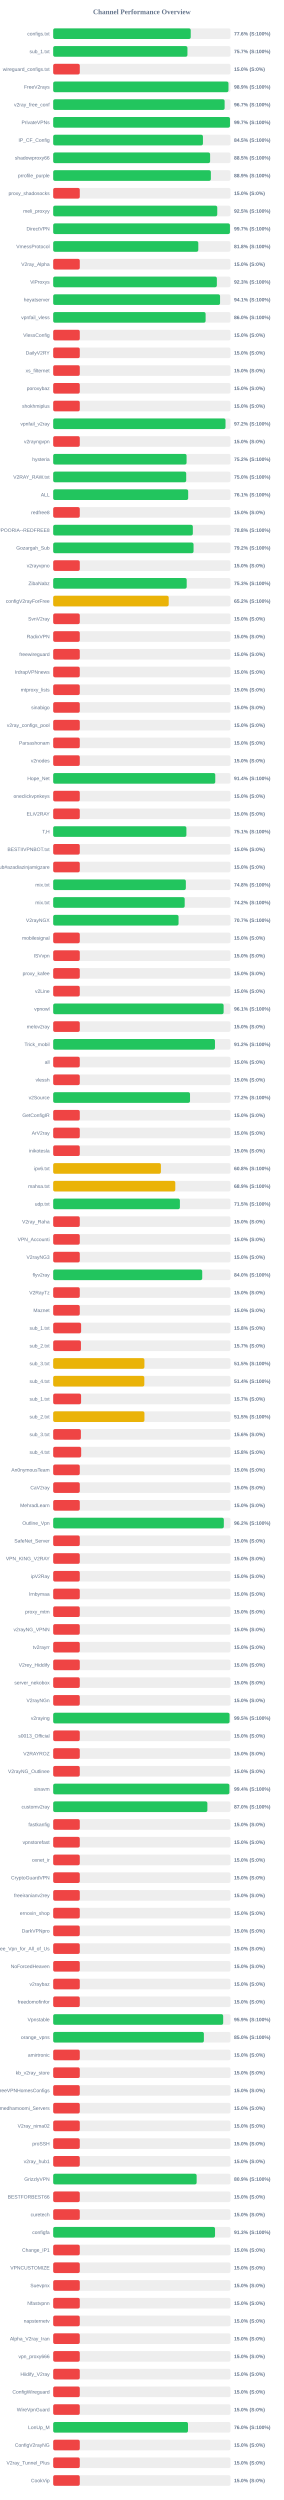
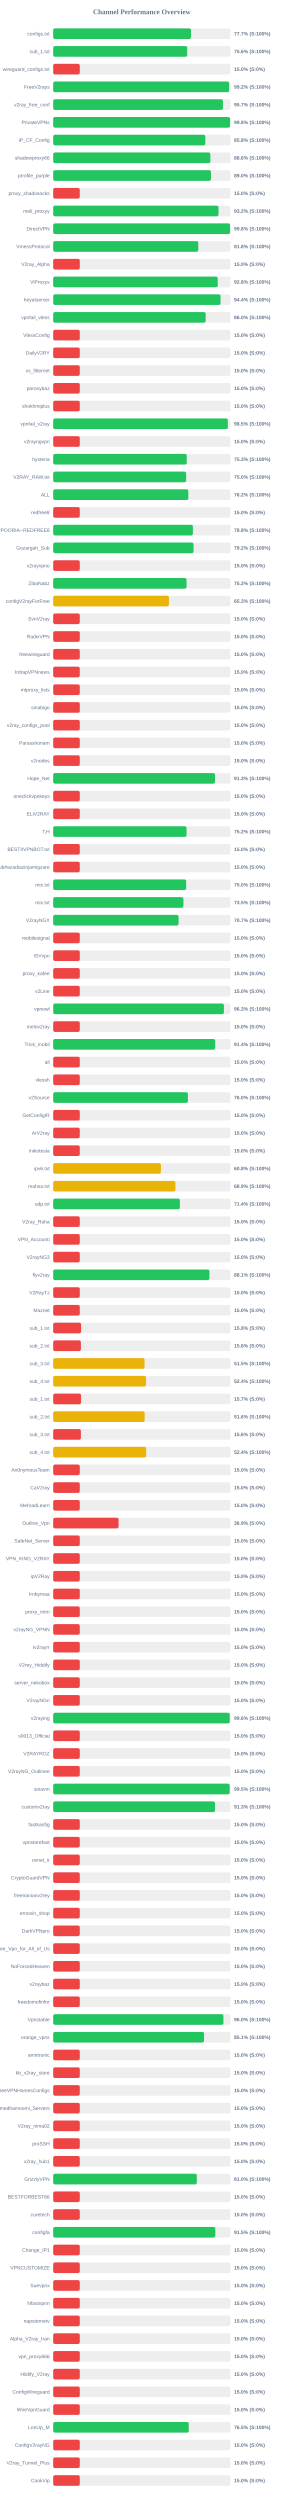
<svg xmlns="http://www.w3.org/2000/svg" width="800" height="7050" version="1.1">
  <style>
        .row { font: 14px Arial; fill: #64748b; }
        .score { font: bold 14px Arial; fill: #64748b; }
    </style>
  <text x="400" y="40" text-anchor="middle" font-size="20px" font-weight="bold" fill="#64748b">Channel Performance Overview</text>
  <rect x="150" y="80" width="500" height="30" fill="#eee" rx="5" />
-   <rect x="150" y="80" width="387.85" height="30" fill="#22c55e" rx="5" />
+   <rect x="150" y="80" width="388.6" height="30" fill="#22c55e" rx="5" />
  <text x="140" y="100" text-anchor="end" class="row">configs.txt</text>
-   <text x="660" y="100" text-anchor="start" class="score">77.6% (S:100%)</text>
+   <text x="660" y="100" text-anchor="start" class="score">77.7% (S:100%)</text>
  <rect x="150" y="130" width="500" height="30" fill="#eee" rx="5" />
-   <rect x="150" y="130" width="378.6" height="30" fill="#22c55e" rx="5" />
+   <rect x="150" y="130" width="377.95" height="30" fill="#22c55e" rx="5" />
  <text x="140" y="150" text-anchor="end" class="row">sub_1.txt</text>
-   <text x="660" y="150" text-anchor="start" class="score">75.7% (S:100%)</text>
+   <text x="660" y="150" text-anchor="start" class="score">75.6% (S:100%)</text>
  <rect x="150" y="180" width="500" height="30" fill="#eee" rx="5" />
  <rect x="150" y="180" width="75.0" height="30" fill="#ef4444" rx="5" />
  <text x="140" y="200" text-anchor="end" class="row">wireguard_configs.txt</text>
  <text x="660" y="200" text-anchor="start" class="score">15.0% (S:0%)</text>
  <rect x="150" y="230" width="500" height="30" fill="#eee" rx="5" />
-   <rect x="150" y="230" width="494.3" height="30" fill="#22c55e" rx="5" />
+   <rect x="150" y="230" width="496.2" height="30" fill="#22c55e" rx="5" />
  <text x="140" y="250" text-anchor="end" class="row">FreeV2rays</text>
-   <text x="660" y="250" text-anchor="start" class="score">98.9% (S:100%)</text>
+   <text x="660" y="250" text-anchor="start" class="score">99.2% (S:100%)</text>
  <rect x="150" y="280" width="500" height="30" fill="#eee" rx="5" />
-   <rect x="150" y="280" width="483.45" height="30" fill="#22c55e" rx="5" />
+   <rect x="150" y="280" width="478.7" height="30" fill="#22c55e" rx="5" />
  <text x="140" y="300" text-anchor="end" class="row">v2ray_free_conf</text>
-   <text x="660" y="300" text-anchor="start" class="score">96.7% (S:100%)</text>
+   <text x="660" y="300" text-anchor="start" class="score">95.7% (S:100%)</text>
  <rect x="150" y="330" width="500" height="30" fill="#eee" rx="5" />
-   <rect x="150" y="330" width="498.55" height="30" fill="#22c55e" rx="5" />
+   <rect x="150" y="330" width="498.75" height="30" fill="#22c55e" rx="5" />
  <text x="140" y="350" text-anchor="end" class="row">PrivateVPNs</text>
-   <text x="660" y="350" text-anchor="start" class="score">99.7% (S:100%)</text>
+   <text x="660" y="350" text-anchor="start" class="score">99.8% (S:100%)</text>
  <rect x="150" y="380" width="500" height="30" fill="#eee" rx="5" />
-   <rect x="150" y="380" width="422.3" height="30" fill="#22c55e" rx="5" />
+   <rect x="150" y="380" width="429.0" height="30" fill="#22c55e" rx="5" />
  <text x="140" y="400" text-anchor="end" class="row">IP_CF_Config</text>
-   <text x="660" y="400" text-anchor="start" class="score">84.5% (S:100%)</text>
+   <text x="660" y="400" text-anchor="start" class="score">85.8% (S:100%)</text>
  <rect x="150" y="430" width="500" height="30" fill="#eee" rx="5" />
-   <rect x="150" y="430" width="442.5" height="30" fill="#22c55e" rx="5" />
+   <rect x="150" y="430" width="443.2" height="30" fill="#22c55e" rx="5" />
  <text x="140" y="450" text-anchor="end" class="row">shadowproxy66</text>
-   <text x="660" y="450" text-anchor="start" class="score">88.5% (S:100%)</text>
+   <text x="660" y="450" text-anchor="start" class="score">88.6% (S:100%)</text>
  <rect x="150" y="480" width="500" height="30" fill="#eee" rx="5" />
-   <rect x="150" y="480" width="444.65" height="30" fill="#22c55e" rx="5" />
+   <rect x="150" y="480" width="444.9" height="30" fill="#22c55e" rx="5" />
  <text x="140" y="500" text-anchor="end" class="row">prrofile_purple</text>
-   <text x="660" y="500" text-anchor="start" class="score">88.9% (S:100%)</text>
+   <text x="660" y="500" text-anchor="start" class="score">89.0% (S:100%)</text>
  <rect x="150" y="530" width="500" height="30" fill="#eee" rx="5" />
  <rect x="150" y="530" width="75.0" height="30" fill="#ef4444" rx="5" />
  <text x="140" y="550" text-anchor="end" class="row">proxy_shadosocks</text>
  <text x="660" y="550" text-anchor="start" class="score">15.0% (S:0%)</text>
  <rect x="150" y="580" width="500" height="30" fill="#eee" rx="5" />
-   <rect x="150" y="580" width="462.65" height="30" fill="#22c55e" rx="5" />
+   <rect x="150" y="580" width="466.25" height="30" fill="#22c55e" rx="5" />
  <text x="140" y="600" text-anchor="end" class="row">meli_proxyy</text>
-   <text x="660" y="600" text-anchor="start" class="score">92.5% (S:100%)</text>
+   <text x="660" y="600" text-anchor="start" class="score">93.2% (S:100%)</text>
  <rect x="150" y="630" width="500" height="30" fill="#eee" rx="5" />
-   <rect x="150" y="630" width="498.45" height="30" fill="#22c55e" rx="5" />
+   <rect x="150" y="630" width="498.8" height="30" fill="#22c55e" rx="5" />
  <text x="140" y="650" text-anchor="end" class="row">DirectVPN</text>
-   <text x="660" y="650" text-anchor="start" class="score">99.7% (S:100%)</text>
+   <text x="660" y="650" text-anchor="start" class="score">99.8% (S:100%)</text>
  <rect x="150" y="680" width="500" height="30" fill="#eee" rx="5" />
-   <rect x="150" y="680" width="409.2" height="30" fill="#22c55e" rx="5" />
+   <rect x="150" y="680" width="409.25" height="30" fill="#22c55e" rx="5" />
  <text x="140" y="700" text-anchor="end" class="row">VmessProtocol</text>
  <text x="660" y="700" text-anchor="start" class="score">81.8% (S:100%)</text>
  <rect x="150" y="730" width="500" height="30" fill="#eee" rx="5" />
  <rect x="150" y="730" width="75.0" height="30" fill="#ef4444" rx="5" />
  <text x="140" y="750" text-anchor="end" class="row">V2ray_Alpha</text>
  <text x="660" y="750" text-anchor="start" class="score">15.0% (S:0%)</text>
  <rect x="150" y="780" width="500" height="30" fill="#eee" rx="5" />
-   <rect x="150" y="780" width="461.55" height="30" fill="#22c55e" rx="5" />
+   <rect x="150" y="780" width="464.05" height="30" fill="#22c55e" rx="5" />
  <text x="140" y="800" text-anchor="end" class="row">ViProxys</text>
-   <text x="660" y="800" text-anchor="start" class="score">92.3% (S:100%)</text>
+   <text x="660" y="800" text-anchor="start" class="score">92.8% (S:100%)</text>
  <rect x="150" y="830" width="500" height="30" fill="#eee" rx="5" />
-   <rect x="150" y="830" width="470.55" height="30" fill="#22c55e" rx="5" />
+   <rect x="150" y="830" width="471.95" height="30" fill="#22c55e" rx="5" />
  <text x="140" y="850" text-anchor="end" class="row">heyatserver</text>
-   <text x="660" y="850" text-anchor="start" class="score">94.1% (S:100%)</text>
+   <text x="660" y="850" text-anchor="start" class="score">94.4% (S:100%)</text>
  <rect x="150" y="880" width="500" height="30" fill="#eee" rx="5" />
-   <rect x="150" y="880" width="429.8" height="30" fill="#22c55e" rx="5" />
+   <rect x="150" y="880" width="430.0" height="30" fill="#22c55e" rx="5" />
  <text x="140" y="900" text-anchor="end" class="row">vpnfail_vless</text>
  <text x="660" y="900" text-anchor="start" class="score">86.0% (S:100%)</text>
  <rect x="150" y="930" width="500" height="30" fill="#eee" rx="5" />
  <rect x="150" y="930" width="75.0" height="30" fill="#ef4444" rx="5" />
  <text x="140" y="950" text-anchor="end" class="row">VlessConfig</text>
  <text x="660" y="950" text-anchor="start" class="score">15.0% (S:0%)</text>
  <rect x="150" y="980" width="500" height="30" fill="#eee" rx="5" />
  <rect x="150" y="980" width="75.0" height="30" fill="#ef4444" rx="5" />
  <text x="140" y="1000" text-anchor="end" class="row">DailyV2RY</text>
  <text x="660" y="1000" text-anchor="start" class="score">15.0% (S:0%)</text>
  <rect x="150" y="1030" width="500" height="30" fill="#eee" rx="5" />
  <rect x="150" y="1030" width="75.0" height="30" fill="#ef4444" rx="5" />
  <text x="140" y="1050" text-anchor="end" class="row">xs_filternet</text>
  <text x="660" y="1050" text-anchor="start" class="score">15.0% (S:0%)</text>
  <rect x="150" y="1080" width="500" height="30" fill="#eee" rx="5" />
  <rect x="150" y="1080" width="75.0" height="30" fill="#ef4444" rx="5" />
  <text x="140" y="1100" text-anchor="end" class="row">poroxybaz</text>
  <text x="660" y="1100" text-anchor="start" class="score">15.0% (S:0%)</text>
  <rect x="150" y="1130" width="500" height="30" fill="#eee" rx="5" />
  <rect x="150" y="1130" width="75.0" height="30" fill="#ef4444" rx="5" />
  <text x="140" y="1150" text-anchor="end" class="row">shokhmiplus</text>
  <text x="660" y="1150" text-anchor="start" class="score">15.0% (S:0%)</text>
  <rect x="150" y="1180" width="500" height="30" fill="#eee" rx="5" />
-   <rect x="150" y="1180" width="485.95" height="30" fill="#22c55e" rx="5" />
+   <rect x="150" y="1180" width="492.45" height="30" fill="#22c55e" rx="5" />
  <text x="140" y="1200" text-anchor="end" class="row">vpnfail_v2ray</text>
-   <text x="660" y="1200" text-anchor="start" class="score">97.2% (S:100%)</text>
+   <text x="660" y="1200" text-anchor="start" class="score">98.5% (S:100%)</text>
  <rect x="150" y="1230" width="500" height="30" fill="#eee" rx="5" />
  <rect x="150" y="1230" width="75.0" height="30" fill="#ef4444" rx="5" />
  <text x="140" y="1250" text-anchor="end" class="row">v2rayngvpn</text>
  <text x="660" y="1250" text-anchor="start" class="score">15.0% (S:0%)</text>
  <rect x="150" y="1280" width="500" height="30" fill="#eee" rx="5" />
-   <rect x="150" y="1280" width="376.15" height="30" fill="#22c55e" rx="5" />
+   <rect x="150" y="1280" width="376.65" height="30" fill="#22c55e" rx="5" />
  <text x="140" y="1300" text-anchor="end" class="row">hysteria</text>
-   <text x="660" y="1300" text-anchor="start" class="score">75.2% (S:100%)</text>
+   <text x="660" y="1300" text-anchor="start" class="score">75.3% (S:100%)</text>
  <rect x="150" y="1330" width="500" height="30" fill="#eee" rx="5" />
-   <rect x="150" y="1330" width="375.1" height="30" fill="#22c55e" rx="5" />
+   <rect x="150" y="1330" width="374.95" height="30" fill="#22c55e" rx="5" />
  <text x="140" y="1350" text-anchor="end" class="row">V2RAY_RAW.txt</text>
  <text x="660" y="1350" text-anchor="start" class="score">75.0% (S:100%)</text>
  <rect x="150" y="1380" width="500" height="30" fill="#eee" rx="5" />
-   <rect x="150" y="1380" width="380.65" height="30" fill="#22c55e" rx="5" />
+   <rect x="150" y="1380" width="381.1" height="30" fill="#22c55e" rx="5" />
  <text x="140" y="1400" text-anchor="end" class="row">ALL</text>
-   <text x="660" y="1400" text-anchor="start" class="score">76.1% (S:100%)</text>
+   <text x="660" y="1400" text-anchor="start" class="score">76.2% (S:100%)</text>
  <rect x="150" y="1430" width="500" height="30" fill="#eee" rx="5" />
  <rect x="150" y="1430" width="75.0" height="30" fill="#ef4444" rx="5" />
  <text x="140" y="1450" text-anchor="end" class="row">redfree8</text>
  <text x="660" y="1450" text-anchor="start" class="score">15.0% (S:0%)</text>
  <rect x="150" y="1480" width="500" height="30" fill="#eee" rx="5" />
-   <rect x="150" y="1480" width="393.8" height="30" fill="#22c55e" rx="5" />
+   <rect x="150" y="1480" width="394.0" height="30" fill="#22c55e" rx="5" />
  <text x="140" y="1500" text-anchor="end" class="row">POORIA--REDFREE8.txt#POORIA--REDFREE8</text>
  <text x="660" y="1500" text-anchor="start" class="score">78.8% (S:100%)</text>
  <rect x="150" y="1530" width="500" height="30" fill="#eee" rx="5" />
  <rect x="150" y="1530" width="395.8" height="30" fill="#22c55e" rx="5" />
  <text x="140" y="1550" text-anchor="end" class="row">Gozargah_Sub</text>
  <text x="660" y="1550" text-anchor="start" class="score">79.2% (S:100%)</text>
  <rect x="150" y="1580" width="500" height="30" fill="#eee" rx="5" />
  <rect x="150" y="1580" width="75.0" height="30" fill="#ef4444" rx="5" />
  <text x="140" y="1600" text-anchor="end" class="row">v2rayvpno</text>
  <text x="660" y="1600" text-anchor="start" class="score">15.0% (S:0%)</text>
  <rect x="150" y="1630" width="500" height="30" fill="#eee" rx="5" />
-   <rect x="150" y="1630" width="376.5" height="30" fill="#22c55e" rx="5" />
+   <rect x="150" y="1630" width="376.1" height="30" fill="#22c55e" rx="5" />
  <text x="140" y="1650" text-anchor="end" class="row">ZibaNabz</text>
-   <text x="660" y="1650" text-anchor="start" class="score">75.3% (S:100%)</text>
+   <text x="660" y="1650" text-anchor="start" class="score">75.2% (S:100%)</text>
  <rect x="150" y="1680" width="500" height="30" fill="#eee" rx="5" />
-   <rect x="150" y="1680" width="325.75" height="30" fill="#eab308" rx="5" />
+   <rect x="150" y="1680" width="326.35" height="30" fill="#eab308" rx="5" />
  <text x="140" y="1700" text-anchor="end" class="row">configV2rayForFree</text>
-   <text x="660" y="1700" text-anchor="start" class="score">65.2% (S:100%)</text>
+   <text x="660" y="1700" text-anchor="start" class="score">65.3% (S:100%)</text>
  <rect x="150" y="1730" width="500" height="30" fill="#eee" rx="5" />
  <rect x="150" y="1730" width="75.0" height="30" fill="#ef4444" rx="5" />
  <text x="140" y="1750" text-anchor="end" class="row">SvnV2ray</text>
  <text x="660" y="1750" text-anchor="start" class="score">15.0% (S:0%)</text>
  <rect x="150" y="1780" width="500" height="30" fill="#eee" rx="5" />
  <rect x="150" y="1780" width="75.0" height="30" fill="#ef4444" rx="5" />
  <text x="140" y="1800" text-anchor="end" class="row">RadixVPN</text>
  <text x="660" y="1800" text-anchor="start" class="score">15.0% (S:0%)</text>
  <rect x="150" y="1830" width="500" height="30" fill="#eee" rx="5" />
  <rect x="150" y="1830" width="75.0" height="30" fill="#ef4444" rx="5" />
  <text x="140" y="1850" text-anchor="end" class="row">freewireguard</text>
  <text x="660" y="1850" text-anchor="start" class="score">15.0% (S:0%)</text>
  <rect x="150" y="1880" width="500" height="30" fill="#eee" rx="5" />
  <rect x="150" y="1880" width="75.0" height="30" fill="#ef4444" rx="5" />
  <text x="140" y="1900" text-anchor="end" class="row">IrdrapVPNnews</text>
  <text x="660" y="1900" text-anchor="start" class="score">15.0% (S:0%)</text>
  <rect x="150" y="1930" width="500" height="30" fill="#eee" rx="5" />
  <rect x="150" y="1930" width="75.0" height="30" fill="#ef4444" rx="5" />
  <text x="140" y="1950" text-anchor="end" class="row">mtproxy_lists</text>
  <text x="660" y="1950" text-anchor="start" class="score">15.0% (S:0%)</text>
  <rect x="150" y="1980" width="500" height="30" fill="#eee" rx="5" />
  <rect x="150" y="1980" width="75.0" height="30" fill="#ef4444" rx="5" />
  <text x="140" y="2000" text-anchor="end" class="row">sinabigo</text>
  <text x="660" y="2000" text-anchor="start" class="score">15.0% (S:0%)</text>
  <rect x="150" y="2030" width="500" height="30" fill="#eee" rx="5" />
  <rect x="150" y="2030" width="75.0" height="30" fill="#ef4444" rx="5" />
  <text x="140" y="2050" text-anchor="end" class="row">v2ray_configs_pool</text>
  <text x="660" y="2050" text-anchor="start" class="score">15.0% (S:0%)</text>
  <rect x="150" y="2080" width="500" height="30" fill="#eee" rx="5" />
  <rect x="150" y="2080" width="75.0" height="30" fill="#ef4444" rx="5" />
  <text x="140" y="2100" text-anchor="end" class="row">Parsashonam</text>
  <text x="660" y="2100" text-anchor="start" class="score">15.0% (S:0%)</text>
  <rect x="150" y="2130" width="500" height="30" fill="#eee" rx="5" />
  <rect x="150" y="2130" width="75.0" height="30" fill="#ef4444" rx="5" />
  <text x="140" y="2150" text-anchor="end" class="row">v2nodes</text>
  <text x="660" y="2150" text-anchor="start" class="score">15.0% (S:0%)</text>
  <rect x="150" y="2180" width="500" height="30" fill="#eee" rx="5" />
-   <rect x="150" y="2180" width="457.05" height="30" fill="#22c55e" rx="5" />
+   <rect x="150" y="2180" width="456.3" height="30" fill="#22c55e" rx="5" />
  <text x="140" y="2200" text-anchor="end" class="row">Hope_Net</text>
-   <text x="660" y="2200" text-anchor="start" class="score">91.4% (S:100%)</text>
+   <text x="660" y="2200" text-anchor="start" class="score">91.3% (S:100%)</text>
  <rect x="150" y="2230" width="500" height="30" fill="#eee" rx="5" />
  <rect x="150" y="2230" width="75.0" height="30" fill="#ef4444" rx="5" />
  <text x="140" y="2250" text-anchor="end" class="row">oneclickvpnkeys</text>
  <text x="660" y="2250" text-anchor="start" class="score">15.0% (S:0%)</text>
  <rect x="150" y="2280" width="500" height="30" fill="#eee" rx="5" />
  <rect x="150" y="2280" width="75.0" height="30" fill="#ef4444" rx="5" />
  <text x="140" y="2300" text-anchor="end" class="row">ELiV2RAY</text>
  <text x="660" y="2300" text-anchor="start" class="score">15.0% (S:0%)</text>
  <rect x="150" y="2330" width="500" height="30" fill="#eee" rx="5" />
-   <rect x="150" y="2330" width="375.65" height="30" fill="#22c55e" rx="5" />
+   <rect x="150" y="2330" width="376.05" height="30" fill="#22c55e" rx="5" />
  <text x="140" y="2350" text-anchor="end" class="row">T,H</text>
-   <text x="660" y="2350" text-anchor="start" class="score">75.1% (S:100%)</text>
+   <text x="660" y="2350" text-anchor="start" class="score">75.2% (S:100%)</text>
  <rect x="150" y="2380" width="500" height="30" fill="#eee" rx="5" />
  <rect x="150" y="2380" width="75.0" height="30" fill="#ef4444" rx="5" />
  <text x="140" y="2400" text-anchor="end" class="row">BESTIIVPNBOT.txt</text>
  <text x="660" y="2400" text-anchor="start" class="score">15.0% (S:0%)</text>
  <rect x="150" y="2430" width="500" height="30" fill="#eee" rx="5" />
  <rect x="150" y="2430" width="75.0" height="30" fill="#ef4444" rx="5" />
  <text x="140" y="2450" text-anchor="end" class="row">Sub#azadiazinjamigzare</text>
  <text x="660" y="2450" text-anchor="start" class="score">15.0% (S:0%)</text>
  <rect x="150" y="2480" width="500" height="30" fill="#eee" rx="5" />
-   <rect x="150" y="2480" width="374.1" height="30" fill="#22c55e" rx="5" />
+   <rect x="150" y="2480" width="375.0" height="30" fill="#22c55e" rx="5" />
  <text x="140" y="2500" text-anchor="end" class="row">mix.txt</text>
-   <text x="660" y="2500" text-anchor="start" class="score">74.8% (S:100%)</text>
+   <text x="660" y="2500" text-anchor="start" class="score">75.0% (S:100%)</text>
  <rect x="150" y="2530" width="500" height="30" fill="#eee" rx="5" />
-   <rect x="150" y="2530" width="370.85" height="30" fill="#22c55e" rx="5" />
+   <rect x="150" y="2530" width="367.25" height="30" fill="#22c55e" rx="5" />
  <text x="140" y="2550" text-anchor="end" class="row">mix.txt</text>
-   <text x="660" y="2550" text-anchor="start" class="score">74.2% (S:100%)</text>
+   <text x="660" y="2550" text-anchor="start" class="score">73.5% (S:100%)</text>
  <rect x="150" y="2580" width="500" height="30" fill="#eee" rx="5" />
  <rect x="150" y="2580" width="353.55" height="30" fill="#22c55e" rx="5" />
  <text x="140" y="2600" text-anchor="end" class="row">V2rayNGX</text>
  <text x="660" y="2600" text-anchor="start" class="score">70.7% (S:100%)</text>
  <rect x="150" y="2630" width="500" height="30" fill="#eee" rx="5" />
  <rect x="150" y="2630" width="75.0" height="30" fill="#ef4444" rx="5" />
  <text x="140" y="2650" text-anchor="end" class="row">mobilesignal</text>
  <text x="660" y="2650" text-anchor="start" class="score">15.0% (S:0%)</text>
  <rect x="150" y="2680" width="500" height="30" fill="#eee" rx="5" />
  <rect x="150" y="2680" width="75.0" height="30" fill="#ef4444" rx="5" />
  <text x="140" y="2700" text-anchor="end" class="row">ISVvpn</text>
  <text x="660" y="2700" text-anchor="start" class="score">15.0% (S:0%)</text>
  <rect x="150" y="2730" width="500" height="30" fill="#eee" rx="5" />
  <rect x="150" y="2730" width="75.0" height="30" fill="#ef4444" rx="5" />
  <text x="140" y="2750" text-anchor="end" class="row">proxy_kafee</text>
  <text x="660" y="2750" text-anchor="start" class="score">15.0% (S:0%)</text>
  <rect x="150" y="2780" width="500" height="30" fill="#eee" rx="5" />
  <rect x="150" y="2780" width="75.0" height="30" fill="#ef4444" rx="5" />
  <text x="140" y="2800" text-anchor="end" class="row">v2Line</text>
  <text x="660" y="2800" text-anchor="start" class="score">15.0% (S:0%)</text>
  <rect x="150" y="2830" width="500" height="30" fill="#eee" rx="5" />
-   <rect x="150" y="2830" width="480.6" height="30" fill="#22c55e" rx="5" />
+   <rect x="150" y="2830" width="481.4" height="30" fill="#22c55e" rx="5" />
  <text x="140" y="2850" text-anchor="end" class="row">vpnowl</text>
-   <text x="660" y="2850" text-anchor="start" class="score">96.1% (S:100%)</text>
+   <text x="660" y="2850" text-anchor="start" class="score">96.3% (S:100%)</text>
  <rect x="150" y="2880" width="500" height="30" fill="#eee" rx="5" />
  <rect x="150" y="2880" width="75.0" height="30" fill="#ef4444" rx="5" />
  <text x="140" y="2900" text-anchor="end" class="row">melov2ray</text>
  <text x="660" y="2900" text-anchor="start" class="score">15.0% (S:0%)</text>
  <rect x="150" y="2930" width="500" height="30" fill="#eee" rx="5" />
-   <rect x="150" y="2930" width="456.25" height="30" fill="#22c55e" rx="5" />
+   <rect x="150" y="2930" width="456.9" height="30" fill="#22c55e" rx="5" />
  <text x="140" y="2950" text-anchor="end" class="row">Trick_mobil</text>
-   <text x="660" y="2950" text-anchor="start" class="score">91.2% (S:100%)</text>
+   <text x="660" y="2950" text-anchor="start" class="score">91.4% (S:100%)</text>
  <rect x="150" y="2980" width="500" height="30" fill="#eee" rx="5" />
  <rect x="150" y="2980" width="75.0" height="30" fill="#ef4444" rx="5" />
  <text x="140" y="3000" text-anchor="end" class="row">all</text>
  <text x="660" y="3000" text-anchor="start" class="score">15.0% (S:0%)</text>
  <rect x="150" y="3030" width="500" height="30" fill="#eee" rx="5" />
  <rect x="150" y="3030" width="75.0" height="30" fill="#ef4444" rx="5" />
  <text x="140" y="3050" text-anchor="end" class="row">vlessh</text>
  <text x="660" y="3050" text-anchor="start" class="score">15.0% (S:0%)</text>
  <rect x="150" y="3080" width="500" height="30" fill="#eee" rx="5" />
-   <rect x="150" y="3080" width="385.85" height="30" fill="#22c55e" rx="5" />
+   <rect x="150" y="3080" width="379.95" height="30" fill="#22c55e" rx="5" />
  <text x="140" y="3100" text-anchor="end" class="row">v2Source</text>
-   <text x="660" y="3100" text-anchor="start" class="score">77.2% (S:100%)</text>
+   <text x="660" y="3100" text-anchor="start" class="score">76.0% (S:100%)</text>
  <rect x="150" y="3130" width="500" height="30" fill="#eee" rx="5" />
  <rect x="150" y="3130" width="75.0" height="30" fill="#ef4444" rx="5" />
  <text x="140" y="3150" text-anchor="end" class="row">GetConfigIR</text>
  <text x="660" y="3150" text-anchor="start" class="score">15.0% (S:0%)</text>
  <rect x="150" y="3180" width="500" height="30" fill="#eee" rx="5" />
  <rect x="150" y="3180" width="75.0" height="30" fill="#ef4444" rx="5" />
  <text x="140" y="3200" text-anchor="end" class="row">ArV2ray</text>
  <text x="660" y="3200" text-anchor="start" class="score">15.0% (S:0%)</text>
  <rect x="150" y="3230" width="500" height="30" fill="#eee" rx="5" />
  <rect x="150" y="3230" width="75.0" height="30" fill="#ef4444" rx="5" />
  <text x="140" y="3250" text-anchor="end" class="row">inikotesla</text>
  <text x="660" y="3250" text-anchor="start" class="score">15.0% (S:0%)</text>
  <rect x="150" y="3280" width="500" height="30" fill="#eee" rx="5" />
  <rect x="150" y="3280" width="303.75" height="30" fill="#eab308" rx="5" />
  <text x="140" y="3300" text-anchor="end" class="row">ipv6.txt</text>
  <text x="660" y="3300" text-anchor="start" class="score">60.8% (S:100%)</text>
  <rect x="150" y="3330" width="500" height="30" fill="#eee" rx="5" />
-   <rect x="150" y="3330" width="344.3" height="30" fill="#eab308" rx="5" />
+   <rect x="150" y="3330" width="344.7" height="30" fill="#eab308" rx="5" />
  <text x="140" y="3350" text-anchor="end" class="row">mahsa.txt</text>
  <text x="660" y="3350" text-anchor="start" class="score">68.9% (S:100%)</text>
  <rect x="150" y="3380" width="500" height="30" fill="#eee" rx="5" />
-   <rect x="150" y="3380" width="357.3" height="30" fill="#22c55e" rx="5" />
+   <rect x="150" y="3380" width="357.2" height="30" fill="#22c55e" rx="5" />
  <text x="140" y="3400" text-anchor="end" class="row">udp.txt</text>
-   <text x="660" y="3400" text-anchor="start" class="score">71.5% (S:100%)</text>
+   <text x="660" y="3400" text-anchor="start" class="score">71.4% (S:100%)</text>
  <rect x="150" y="3430" width="500" height="30" fill="#eee" rx="5" />
  <rect x="150" y="3430" width="75.0" height="30" fill="#ef4444" rx="5" />
  <text x="140" y="3450" text-anchor="end" class="row">V2ray_Raha</text>
  <text x="660" y="3450" text-anchor="start" class="score">15.0% (S:0%)</text>
  <rect x="150" y="3480" width="500" height="30" fill="#eee" rx="5" />
  <rect x="150" y="3480" width="75.0" height="30" fill="#ef4444" rx="5" />
  <text x="140" y="3500" text-anchor="end" class="row">VPN_Accounti</text>
  <text x="660" y="3500" text-anchor="start" class="score">15.0% (S:0%)</text>
  <rect x="150" y="3530" width="500" height="30" fill="#eee" rx="5" />
  <rect x="150" y="3530" width="75.0" height="30" fill="#ef4444" rx="5" />
  <text x="140" y="3550" text-anchor="end" class="row">V2rayNG3</text>
  <text x="660" y="3550" text-anchor="start" class="score">15.0% (S:0%)</text>
  <rect x="150" y="3580" width="500" height="30" fill="#eee" rx="5" />
-   <rect x="150" y="3580" width="420.25" height="30" fill="#22c55e" rx="5" />
+   <rect x="150" y="3580" width="440.6" height="30" fill="#22c55e" rx="5" />
  <text x="140" y="3600" text-anchor="end" class="row">flyv2ray</text>
-   <text x="660" y="3600" text-anchor="start" class="score">84.0% (S:100%)</text>
+   <text x="660" y="3600" text-anchor="start" class="score">88.1% (S:100%)</text>
  <rect x="150" y="3630" width="500" height="30" fill="#eee" rx="5" />
  <rect x="150" y="3630" width="75.0" height="30" fill="#ef4444" rx="5" />
  <text x="140" y="3650" text-anchor="end" class="row">V2RayTz</text>
  <text x="660" y="3650" text-anchor="start" class="score">15.0% (S:0%)</text>
  <rect x="150" y="3680" width="500" height="30" fill="#eee" rx="5" />
  <rect x="150" y="3680" width="75.0" height="30" fill="#ef4444" rx="5" />
  <text x="140" y="3700" text-anchor="end" class="row">Maznet</text>
  <text x="660" y="3700" text-anchor="start" class="score">15.0% (S:0%)</text>
  <rect x="150" y="3730" width="500" height="30" fill="#eee" rx="5" />
  <rect x="150" y="3730" width="78.75" height="30" fill="#ef4444" rx="5" />
  <text x="140" y="3750" text-anchor="end" class="row">sub_1.txt</text>
  <text x="660" y="3750" text-anchor="start" class="score">15.8% (S:0%)</text>
  <rect x="150" y="3780" width="500" height="30" fill="#eee" rx="5" />
-   <rect x="150" y="3780" width="78.25" height="30" fill="#ef4444" rx="5" />
+   <rect x="150" y="3780" width="78.1" height="30" fill="#ef4444" rx="5" />
  <text x="140" y="3800" text-anchor="end" class="row">sub_2.txt</text>
-   <text x="660" y="3800" text-anchor="start" class="score">15.7% (S:0%)</text>
+   <text x="660" y="3800" text-anchor="start" class="score">15.6% (S:0%)</text>
  <rect x="150" y="3830" width="500" height="30" fill="#eee" rx="5" />
-   <rect x="150" y="3830" width="257.25" height="30" fill="#eab308" rx="5" />
+   <rect x="150" y="3830" width="257.7" height="30" fill="#eab308" rx="5" />
  <text x="140" y="3850" text-anchor="end" class="row">sub_3.txt</text>
  <text x="660" y="3850" text-anchor="start" class="score">51.5% (S:100%)</text>
  <rect x="150" y="3880" width="500" height="30" fill="#eee" rx="5" />
-   <rect x="150" y="3880" width="256.95" height="30" fill="#eab308" rx="5" />
+   <rect x="150" y="3880" width="261.85" height="30" fill="#eab308" rx="5" />
  <text x="140" y="3900" text-anchor="end" class="row">sub_4.txt</text>
-   <text x="660" y="3900" text-anchor="start" class="score">51.4% (S:100%)</text>
+   <text x="660" y="3900" text-anchor="start" class="score">52.4% (S:100%)</text>
  <rect x="150" y="3930" width="500" height="30" fill="#eee" rx="5" />
  <rect x="150" y="3930" width="78.65" height="30" fill="#ef4444" rx="5" />
  <text x="140" y="3950" text-anchor="end" class="row">sub_1.txt</text>
  <text x="660" y="3950" text-anchor="start" class="score">15.7% (S:0%)</text>
  <rect x="150" y="3980" width="500" height="30" fill="#eee" rx="5" />
-   <rect x="150" y="3980" width="257.35" height="30" fill="#eab308" rx="5" />
+   <rect x="150" y="3980" width="257.9" height="30" fill="#eab308" rx="5" />
  <text x="140" y="4000" text-anchor="end" class="row">sub_2.txt</text>
-   <text x="660" y="4000" text-anchor="start" class="score">51.5% (S:100%)</text>
+   <text x="660" y="4000" text-anchor="start" class="score">51.6% (S:100%)</text>
  <rect x="150" y="4030" width="500" height="30" fill="#eee" rx="5" />
  <rect x="150" y="4030" width="78.1" height="30" fill="#ef4444" rx="5" />
  <text x="140" y="4050" text-anchor="end" class="row">sub_3.txt</text>
  <text x="660" y="4050" text-anchor="start" class="score">15.6% (S:0%)</text>
  <rect x="150" y="4080" width="500" height="30" fill="#eee" rx="5" />
-   <rect x="150" y="4080" width="78.9" height="30" fill="#ef4444" rx="5" />
+   <rect x="150" y="4080" width="262.1" height="30" fill="#eab308" rx="5" />
  <text x="140" y="4100" text-anchor="end" class="row">sub_4.txt</text>
-   <text x="660" y="4100" text-anchor="start" class="score">15.8% (S:0%)</text>
+   <text x="660" y="4100" text-anchor="start" class="score">52.4% (S:100%)</text>
  <rect x="150" y="4130" width="500" height="30" fill="#eee" rx="5" />
  <rect x="150" y="4130" width="75.0" height="30" fill="#ef4444" rx="5" />
  <text x="140" y="4150" text-anchor="end" class="row">An0nymousTeam</text>
  <text x="660" y="4150" text-anchor="start" class="score">15.0% (S:0%)</text>
  <rect x="150" y="4180" width="500" height="30" fill="#eee" rx="5" />
  <rect x="150" y="4180" width="75.0" height="30" fill="#ef4444" rx="5" />
  <text x="140" y="4200" text-anchor="end" class="row">CaV2ray</text>
  <text x="660" y="4200" text-anchor="start" class="score">15.0% (S:0%)</text>
  <rect x="150" y="4230" width="500" height="30" fill="#eee" rx="5" />
  <rect x="150" y="4230" width="75.0" height="30" fill="#ef4444" rx="5" />
  <text x="140" y="4250" text-anchor="end" class="row">MehradLearn</text>
  <text x="660" y="4250" text-anchor="start" class="score">15.0% (S:0%)</text>
  <rect x="150" y="4280" width="500" height="30" fill="#eee" rx="5" />
-   <rect x="150" y="4280" width="481.2" height="30" fill="#22c55e" rx="5" />
+   <rect x="150" y="4280" width="184.4" height="30" fill="#ef4444" rx="5" />
  <text x="140" y="4300" text-anchor="end" class="row">Outline_Vpn</text>
-   <text x="660" y="4300" text-anchor="start" class="score">96.2% (S:100%)</text>
+   <text x="660" y="4300" text-anchor="start" class="score">36.9% (S:0%)</text>
  <rect x="150" y="4330" width="500" height="30" fill="#eee" rx="5" />
  <rect x="150" y="4330" width="75.0" height="30" fill="#ef4444" rx="5" />
  <text x="140" y="4350" text-anchor="end" class="row">SafeNet_Server</text>
  <text x="660" y="4350" text-anchor="start" class="score">15.0% (S:0%)</text>
  <rect x="150" y="4380" width="500" height="30" fill="#eee" rx="5" />
  <rect x="150" y="4380" width="75.0" height="30" fill="#ef4444" rx="5" />
  <text x="140" y="4400" text-anchor="end" class="row">VPN_KING_V2RAY</text>
  <text x="660" y="4400" text-anchor="start" class="score">15.0% (S:0%)</text>
  <rect x="150" y="4430" width="500" height="30" fill="#eee" rx="5" />
  <rect x="150" y="4430" width="75.0" height="30" fill="#ef4444" rx="5" />
  <text x="140" y="4450" text-anchor="end" class="row">ipV2Ray</text>
  <text x="660" y="4450" text-anchor="start" class="score">15.0% (S:0%)</text>
  <rect x="150" y="4480" width="500" height="30" fill="#eee" rx="5" />
  <rect x="150" y="4480" width="75.0" height="30" fill="#ef4444" rx="5" />
  <text x="140" y="4500" text-anchor="end" class="row">lrnbymaa</text>
  <text x="660" y="4500" text-anchor="start" class="score">15.0% (S:0%)</text>
  <rect x="150" y="4530" width="500" height="30" fill="#eee" rx="5" />
  <rect x="150" y="4530" width="75.0" height="30" fill="#ef4444" rx="5" />
  <text x="140" y="4550" text-anchor="end" class="row">proxy_mtm</text>
  <text x="660" y="4550" text-anchor="start" class="score">15.0% (S:0%)</text>
  <rect x="150" y="4580" width="500" height="30" fill="#eee" rx="5" />
  <rect x="150" y="4580" width="75.0" height="30" fill="#ef4444" rx="5" />
  <text x="140" y="4600" text-anchor="end" class="row">v2rayNG_VPNN</text>
  <text x="660" y="4600" text-anchor="start" class="score">15.0% (S:0%)</text>
  <rect x="150" y="4630" width="500" height="30" fill="#eee" rx="5" />
  <rect x="150" y="4630" width="75.0" height="30" fill="#ef4444" rx="5" />
  <text x="140" y="4650" text-anchor="end" class="row">tv2rayrr</text>
  <text x="660" y="4650" text-anchor="start" class="score">15.0% (S:0%)</text>
  <rect x="150" y="4680" width="500" height="30" fill="#eee" rx="5" />
  <rect x="150" y="4680" width="75.0" height="30" fill="#ef4444" rx="5" />
  <text x="140" y="4700" text-anchor="end" class="row">V2rey_Hiddify</text>
  <text x="660" y="4700" text-anchor="start" class="score">15.0% (S:0%)</text>
  <rect x="150" y="4730" width="500" height="30" fill="#eee" rx="5" />
  <rect x="150" y="4730" width="75.0" height="30" fill="#ef4444" rx="5" />
  <text x="140" y="4750" text-anchor="end" class="row">server_nekobox</text>
  <text x="660" y="4750" text-anchor="start" class="score">15.0% (S:0%)</text>
  <rect x="150" y="4780" width="500" height="30" fill="#eee" rx="5" />
  <rect x="150" y="4780" width="75.0" height="30" fill="#ef4444" rx="5" />
  <text x="140" y="4800" text-anchor="end" class="row">V2rayNGn</text>
  <text x="660" y="4800" text-anchor="start" class="score">15.0% (S:0%)</text>
  <rect x="150" y="4830" width="500" height="30" fill="#eee" rx="5" />
-   <rect x="150" y="4830" width="497.35" height="30" fill="#22c55e" rx="5" />
+   <rect x="150" y="4830" width="497.95" height="30" fill="#22c55e" rx="5" />
  <text x="140" y="4850" text-anchor="end" class="row">v2raying</text>
-   <text x="660" y="4850" text-anchor="start" class="score">99.5% (S:100%)</text>
+   <text x="660" y="4850" text-anchor="start" class="score">99.6% (S:100%)</text>
  <rect x="150" y="4880" width="500" height="30" fill="#eee" rx="5" />
  <rect x="150" y="4880" width="75.0" height="30" fill="#ef4444" rx="5" />
  <text x="140" y="4900" text-anchor="end" class="row">s0013_Official</text>
  <text x="660" y="4900" text-anchor="start" class="score">15.0% (S:0%)</text>
  <rect x="150" y="4930" width="500" height="30" fill="#eee" rx="5" />
  <rect x="150" y="4930" width="75.0" height="30" fill="#ef4444" rx="5" />
  <text x="140" y="4950" text-anchor="end" class="row">V2RAYROZ</text>
  <text x="660" y="4950" text-anchor="start" class="score">15.0% (S:0%)</text>
  <rect x="150" y="4980" width="500" height="30" fill="#eee" rx="5" />
  <rect x="150" y="4980" width="75.0" height="30" fill="#ef4444" rx="5" />
  <text x="140" y="5000" text-anchor="end" class="row">V2rayNG_Outlinee</text>
  <text x="660" y="5000" text-anchor="start" class="score">15.0% (S:0%)</text>
  <rect x="150" y="5030" width="500" height="30" fill="#eee" rx="5" />
-   <rect x="150" y="5030" width="496.9" height="30" fill="#22c55e" rx="5" />
+   <rect x="150" y="5030" width="497.7" height="30" fill="#22c55e" rx="5" />
  <text x="140" y="5050" text-anchor="end" class="row">sinavm</text>
-   <text x="660" y="5050" text-anchor="start" class="score">99.4% (S:100%)</text>
+   <text x="660" y="5050" text-anchor="start" class="score">99.5% (S:100%)</text>
  <rect x="150" y="5080" width="500" height="30" fill="#eee" rx="5" />
-   <rect x="150" y="5080" width="434.8" height="30" fill="#22c55e" rx="5" />
+   <rect x="150" y="5080" width="456.3" height="30" fill="#22c55e" rx="5" />
  <text x="140" y="5100" text-anchor="end" class="row">customv2ray</text>
-   <text x="660" y="5100" text-anchor="start" class="score">87.0% (S:100%)</text>
+   <text x="660" y="5100" text-anchor="start" class="score">91.3% (S:100%)</text>
  <rect x="150" y="5130" width="500" height="30" fill="#eee" rx="5" />
  <rect x="150" y="5130" width="75.0" height="30" fill="#ef4444" rx="5" />
  <text x="140" y="5150" text-anchor="end" class="row">fastkanfig</text>
  <text x="660" y="5150" text-anchor="start" class="score">15.0% (S:0%)</text>
  <rect x="150" y="5180" width="500" height="30" fill="#eee" rx="5" />
  <rect x="150" y="5180" width="75.0" height="30" fill="#ef4444" rx="5" />
  <text x="140" y="5200" text-anchor="end" class="row">vpnstorefast</text>
  <text x="660" y="5200" text-anchor="start" class="score">15.0% (S:0%)</text>
  <rect x="150" y="5230" width="500" height="30" fill="#eee" rx="5" />
  <rect x="150" y="5230" width="75.0" height="30" fill="#ef4444" rx="5" />
  <text x="140" y="5250" text-anchor="end" class="row">oxnet_ir</text>
  <text x="660" y="5250" text-anchor="start" class="score">15.0% (S:0%)</text>
  <rect x="150" y="5280" width="500" height="30" fill="#eee" rx="5" />
  <rect x="150" y="5280" width="75.0" height="30" fill="#ef4444" rx="5" />
  <text x="140" y="5300" text-anchor="end" class="row">CryptoGuardVPN</text>
  <text x="660" y="5300" text-anchor="start" class="score">15.0% (S:0%)</text>
  <rect x="150" y="5330" width="500" height="30" fill="#eee" rx="5" />
  <rect x="150" y="5330" width="75.0" height="30" fill="#ef4444" rx="5" />
  <text x="140" y="5350" text-anchor="end" class="row">freeiranianv2rey</text>
  <text x="660" y="5350" text-anchor="start" class="score">15.0% (S:0%)</text>
  <rect x="150" y="5380" width="500" height="30" fill="#eee" rx="5" />
  <rect x="150" y="5380" width="75.0" height="30" fill="#ef4444" rx="5" />
  <text x="140" y="5400" text-anchor="end" class="row">ernoxin_shop</text>
  <text x="660" y="5400" text-anchor="start" class="score">15.0% (S:0%)</text>
  <rect x="150" y="5430" width="500" height="30" fill="#eee" rx="5" />
  <rect x="150" y="5430" width="75.0" height="30" fill="#ef4444" rx="5" />
  <text x="140" y="5450" text-anchor="end" class="row">DarkVPNpro</text>
  <text x="660" y="5450" text-anchor="start" class="score">15.0% (S:0%)</text>
  <rect x="150" y="5480" width="500" height="30" fill="#eee" rx="5" />
  <rect x="150" y="5480" width="75.0" height="30" fill="#ef4444" rx="5" />
  <text x="140" y="5500" text-anchor="end" class="row">Free_Vpn_for_All_of_Us</text>
  <text x="660" y="5500" text-anchor="start" class="score">15.0% (S:0%)</text>
  <rect x="150" y="5530" width="500" height="30" fill="#eee" rx="5" />
  <rect x="150" y="5530" width="75.0" height="30" fill="#ef4444" rx="5" />
  <text x="140" y="5550" text-anchor="end" class="row">NoForcedHeaven</text>
  <text x="660" y="5550" text-anchor="start" class="score">15.0% (S:0%)</text>
  <rect x="150" y="5580" width="500" height="30" fill="#eee" rx="5" />
  <rect x="150" y="5580" width="75.0" height="30" fill="#ef4444" rx="5" />
  <text x="140" y="5600" text-anchor="end" class="row">v2raybaz</text>
  <text x="660" y="5600" text-anchor="start" class="score">15.0% (S:0%)</text>
  <rect x="150" y="5630" width="500" height="30" fill="#eee" rx="5" />
  <rect x="150" y="5630" width="75.0" height="30" fill="#ef4444" rx="5" />
  <text x="140" y="5650" text-anchor="end" class="row">freedomofinfor</text>
  <text x="660" y="5650" text-anchor="start" class="score">15.0% (S:0%)</text>
  <rect x="150" y="5680" width="500" height="30" fill="#eee" rx="5" />
-   <rect x="150" y="5680" width="479.35" height="30" fill="#22c55e" rx="5" />
+   <rect x="150" y="5680" width="480.05" height="30" fill="#22c55e" rx="5" />
  <text x="140" y="5700" text-anchor="end" class="row">Vpnstable</text>
-   <text x="660" y="5700" text-anchor="start" class="score">95.9% (S:100%)</text>
+   <text x="660" y="5700" text-anchor="start" class="score">96.0% (S:100%)</text>
  <rect x="150" y="5730" width="500" height="30" fill="#eee" rx="5" />
-   <rect x="150" y="5730" width="424.95" height="30" fill="#22c55e" rx="5" />
+   <rect x="150" y="5730" width="425.3" height="30" fill="#22c55e" rx="5" />
  <text x="140" y="5750" text-anchor="end" class="row">orange_vpns</text>
-   <text x="660" y="5750" text-anchor="start" class="score">85.0% (S:100%)</text>
+   <text x="660" y="5750" text-anchor="start" class="score">85.1% (S:100%)</text>
  <rect x="150" y="5780" width="500" height="30" fill="#eee" rx="5" />
  <rect x="150" y="5780" width="75.0" height="30" fill="#ef4444" rx="5" />
  <text x="140" y="5800" text-anchor="end" class="row">amirtronic</text>
  <text x="660" y="5800" text-anchor="start" class="score">15.0% (S:0%)</text>
  <rect x="150" y="5830" width="500" height="30" fill="#eee" rx="5" />
  <rect x="150" y="5830" width="75.0" height="30" fill="#ef4444" rx="5" />
  <text x="140" y="5850" text-anchor="end" class="row">kb_v2ray_store</text>
  <text x="660" y="5850" text-anchor="start" class="score">15.0% (S:0%)</text>
  <rect x="150" y="5880" width="500" height="30" fill="#eee" rx="5" />
  <rect x="150" y="5880" width="75.0" height="30" fill="#ef4444" rx="5" />
  <text x="140" y="5900" text-anchor="end" class="row">FreeVPNHomesConfigs</text>
  <text x="660" y="5900" text-anchor="start" class="score">15.0% (S:0%)</text>
  <rect x="150" y="5930" width="500" height="30" fill="#eee" rx="5" />
  <rect x="150" y="5930" width="75.0" height="30" fill="#ef4444" rx="5" />
  <text x="140" y="5950" text-anchor="end" class="row">Ahmedhamoomi_Servers</text>
  <text x="660" y="5950" text-anchor="start" class="score">15.0% (S:0%)</text>
  <rect x="150" y="5980" width="500" height="30" fill="#eee" rx="5" />
  <rect x="150" y="5980" width="75.0" height="30" fill="#ef4444" rx="5" />
  <text x="140" y="6000" text-anchor="end" class="row">V2ray_nima02</text>
  <text x="660" y="6000" text-anchor="start" class="score">15.0% (S:0%)</text>
  <rect x="150" y="6030" width="500" height="30" fill="#eee" rx="5" />
  <rect x="150" y="6030" width="75.0" height="30" fill="#ef4444" rx="5" />
  <text x="140" y="6050" text-anchor="end" class="row">proSSH</text>
  <text x="660" y="6050" text-anchor="start" class="score">15.0% (S:0%)</text>
  <rect x="150" y="6080" width="500" height="30" fill="#eee" rx="5" />
  <rect x="150" y="6080" width="75.0" height="30" fill="#ef4444" rx="5" />
  <text x="140" y="6100" text-anchor="end" class="row">v2ray_hub1</text>
  <text x="660" y="6100" text-anchor="start" class="score">15.0% (S:0%)</text>
  <rect x="150" y="6130" width="500" height="30" fill="#eee" rx="5" />
-   <rect x="150" y="6130" width="404.55" height="30" fill="#22c55e" rx="5" />
+   <rect x="150" y="6130" width="405.0" height="30" fill="#22c55e" rx="5" />
  <text x="140" y="6150" text-anchor="end" class="row">GrizzlyVPN</text>
-   <text x="660" y="6150" text-anchor="start" class="score">80.9% (S:100%)</text>
+   <text x="660" y="6150" text-anchor="start" class="score">81.0% (S:100%)</text>
  <rect x="150" y="6180" width="500" height="30" fill="#eee" rx="5" />
  <rect x="150" y="6180" width="75.0" height="30" fill="#ef4444" rx="5" />
  <text x="140" y="6200" text-anchor="end" class="row">BESTFORBEST66</text>
  <text x="660" y="6200" text-anchor="start" class="score">15.0% (S:0%)</text>
  <rect x="150" y="6230" width="500" height="30" fill="#eee" rx="5" />
  <rect x="150" y="6230" width="75.0" height="30" fill="#ef4444" rx="5" />
  <text x="140" y="6250" text-anchor="end" class="row">curetech</text>
  <text x="660" y="6250" text-anchor="start" class="score">15.0% (S:0%)</text>
  <rect x="150" y="6280" width="500" height="30" fill="#eee" rx="5" />
-   <rect x="150" y="6280" width="456.4" height="30" fill="#22c55e" rx="5" />
+   <rect x="150" y="6280" width="457.25" height="30" fill="#22c55e" rx="5" />
  <text x="140" y="6300" text-anchor="end" class="row">configfa</text>
-   <text x="660" y="6300" text-anchor="start" class="score">91.3% (S:100%)</text>
+   <text x="660" y="6300" text-anchor="start" class="score">91.5% (S:100%)</text>
  <rect x="150" y="6330" width="500" height="30" fill="#eee" rx="5" />
  <rect x="150" y="6330" width="75.0" height="30" fill="#ef4444" rx="5" />
  <text x="140" y="6350" text-anchor="end" class="row">Change_IP1</text>
  <text x="660" y="6350" text-anchor="start" class="score">15.0% (S:0%)</text>
  <rect x="150" y="6380" width="500" height="30" fill="#eee" rx="5" />
  <rect x="150" y="6380" width="75.0" height="30" fill="#ef4444" rx="5" />
  <text x="140" y="6400" text-anchor="end" class="row">VPNCUSTOMIZE</text>
  <text x="660" y="6400" text-anchor="start" class="score">15.0% (S:0%)</text>
  <rect x="150" y="6430" width="500" height="30" fill="#eee" rx="5" />
  <rect x="150" y="6430" width="75.0" height="30" fill="#ef4444" rx="5" />
  <text x="140" y="6450" text-anchor="end" class="row">Suevpnx</text>
  <text x="660" y="6450" text-anchor="start" class="score">15.0% (S:0%)</text>
  <rect x="150" y="6480" width="500" height="30" fill="#eee" rx="5" />
  <rect x="150" y="6480" width="75.0" height="30" fill="#ef4444" rx="5" />
  <text x="140" y="6500" text-anchor="end" class="row">Nfastvpnn</text>
  <text x="660" y="6500" text-anchor="start" class="score">15.0% (S:0%)</text>
  <rect x="150" y="6530" width="500" height="30" fill="#eee" rx="5" />
  <rect x="150" y="6530" width="75.0" height="30" fill="#ef4444" rx="5" />
  <text x="140" y="6550" text-anchor="end" class="row">napsternetv</text>
  <text x="660" y="6550" text-anchor="start" class="score">15.0% (S:0%)</text>
  <rect x="150" y="6580" width="500" height="30" fill="#eee" rx="5" />
  <rect x="150" y="6580" width="75.0" height="30" fill="#ef4444" rx="5" />
  <text x="140" y="6600" text-anchor="end" class="row">Alpha_V2ray_Iran</text>
  <text x="660" y="6600" text-anchor="start" class="score">15.0% (S:0%)</text>
  <rect x="150" y="6630" width="500" height="30" fill="#eee" rx="5" />
  <rect x="150" y="6630" width="75.0" height="30" fill="#ef4444" rx="5" />
  <text x="140" y="6650" text-anchor="end" class="row">vpn_proxy666</text>
  <text x="660" y="6650" text-anchor="start" class="score">15.0% (S:0%)</text>
  <rect x="150" y="6680" width="500" height="30" fill="#eee" rx="5" />
  <rect x="150" y="6680" width="75.0" height="30" fill="#ef4444" rx="5" />
  <text x="140" y="6700" text-anchor="end" class="row">Hiidify_V2ray</text>
  <text x="660" y="6700" text-anchor="start" class="score">15.0% (S:0%)</text>
  <rect x="150" y="6730" width="500" height="30" fill="#eee" rx="5" />
  <rect x="150" y="6730" width="75.0" height="30" fill="#ef4444" rx="5" />
  <text x="140" y="6750" text-anchor="end" class="row">ConfigWireguard</text>
  <text x="660" y="6750" text-anchor="start" class="score">15.0% (S:0%)</text>
  <rect x="150" y="6780" width="500" height="30" fill="#eee" rx="5" />
  <rect x="150" y="6780" width="75.0" height="30" fill="#ef4444" rx="5" />
  <text x="140" y="6800" text-anchor="end" class="row">WireVpnGuard</text>
  <text x="660" y="6800" text-anchor="start" class="score">15.0% (S:0%)</text>
  <rect x="150" y="6830" width="500" height="30" fill="#eee" rx="5" />
-   <rect x="150" y="6830" width="380.15" height="30" fill="#22c55e" rx="5" />
+   <rect x="150" y="6830" width="382.25" height="30" fill="#22c55e" rx="5" />
  <text x="140" y="6850" text-anchor="end" class="row">LonUp_M</text>
-   <text x="660" y="6850" text-anchor="start" class="score">76.0% (S:100%)</text>
+   <text x="660" y="6850" text-anchor="start" class="score">76.5% (S:100%)</text>
  <rect x="150" y="6880" width="500" height="30" fill="#eee" rx="5" />
  <rect x="150" y="6880" width="75.0" height="30" fill="#ef4444" rx="5" />
  <text x="140" y="6900" text-anchor="end" class="row">ConfigV2rayNG</text>
  <text x="660" y="6900" text-anchor="start" class="score">15.0% (S:0%)</text>
  <rect x="150" y="6930" width="500" height="30" fill="#eee" rx="5" />
  <rect x="150" y="6930" width="75.0" height="30" fill="#ef4444" rx="5" />
  <text x="140" y="6950" text-anchor="end" class="row">V2ray_Tunnel_Plus</text>
  <text x="660" y="6950" text-anchor="start" class="score">15.0% (S:0%)</text>
  <rect x="150" y="6980" width="500" height="30" fill="#eee" rx="5" />
  <rect x="150" y="6980" width="75.0" height="30" fill="#ef4444" rx="5" />
  <text x="140" y="7000" text-anchor="end" class="row">CookVip</text>
  <text x="660" y="7000" text-anchor="start" class="score">15.0% (S:0%)</text>
</svg>
